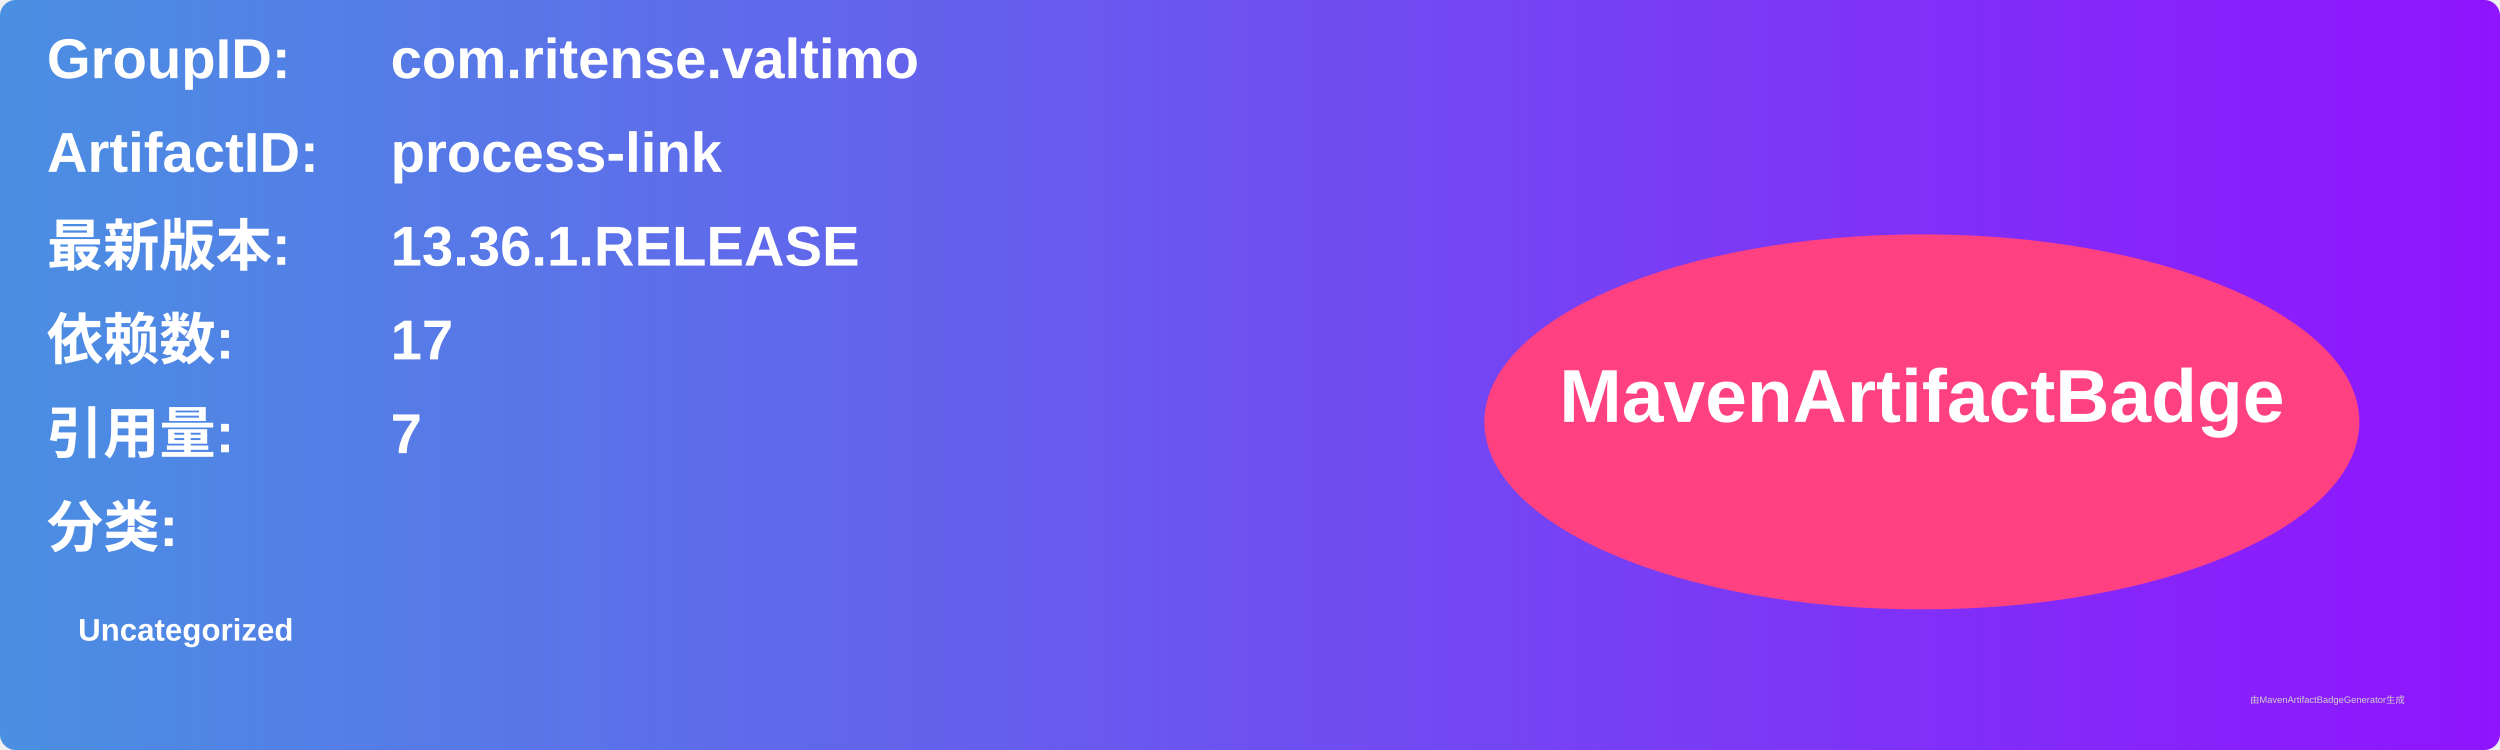
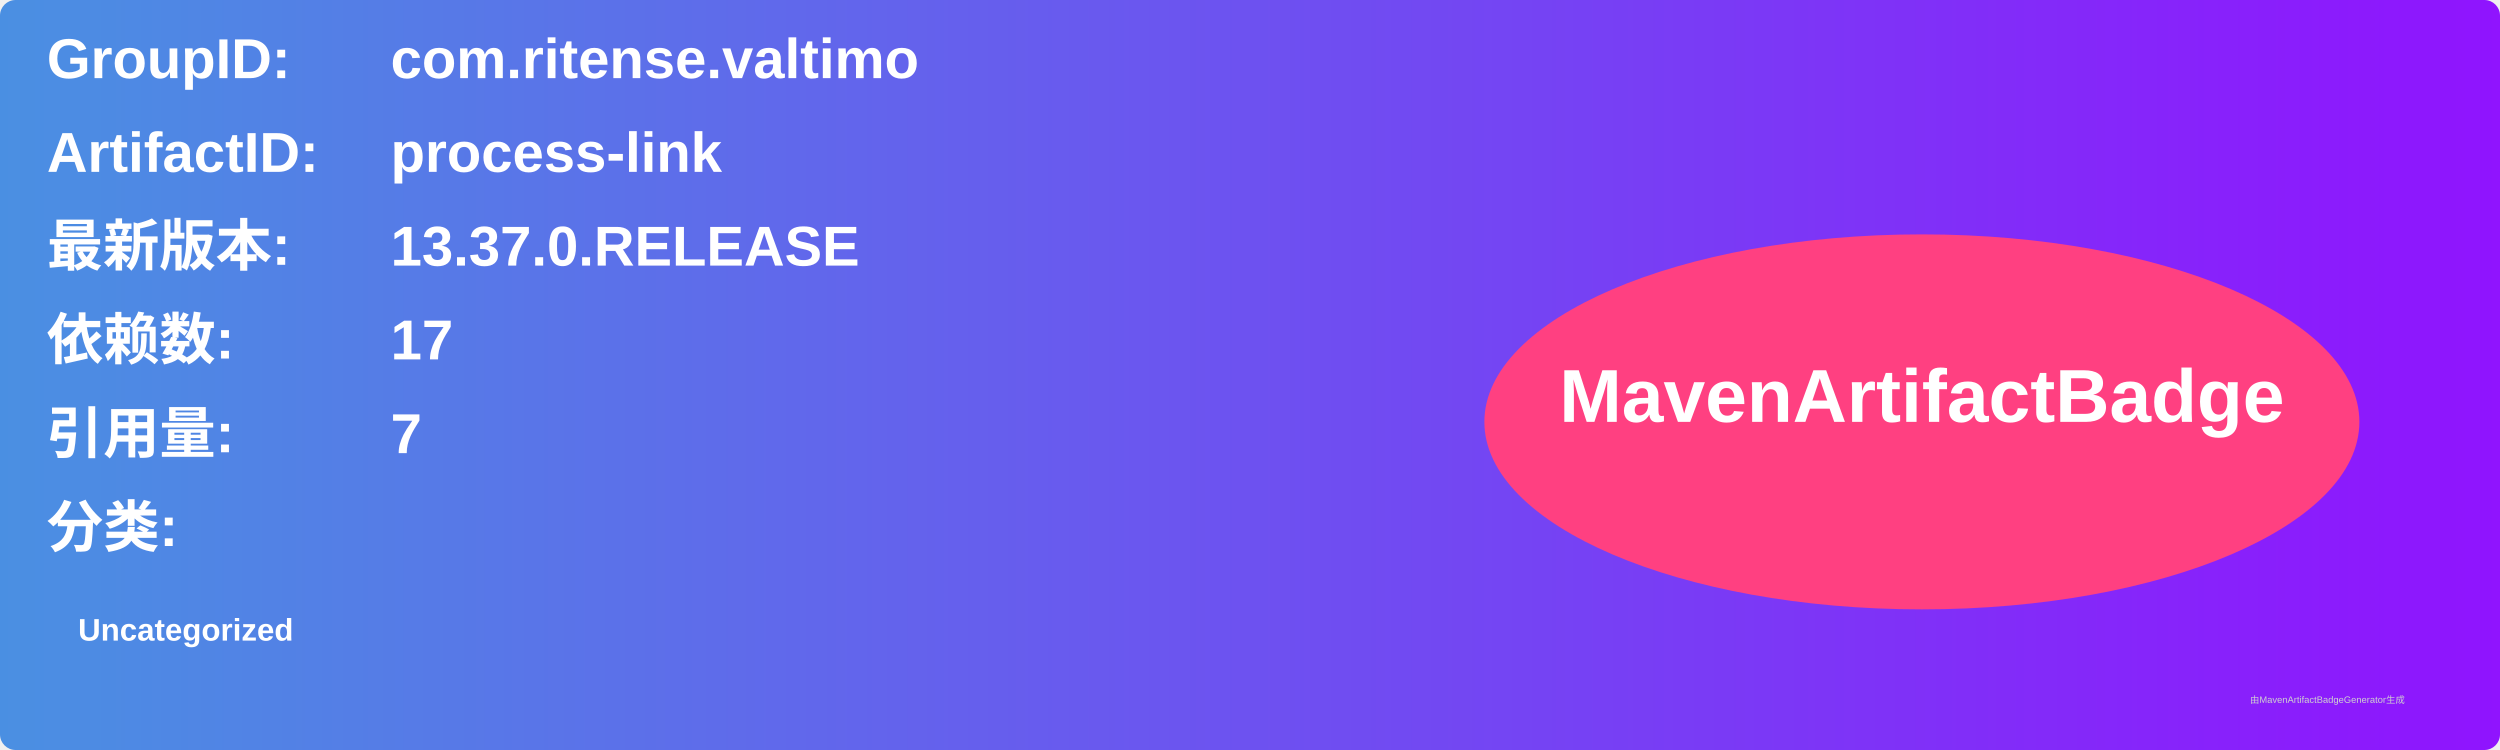
<svg xmlns="http://www.w3.org/2000/svg" width="800" height="240" viewBox="0 0 800 240">
  <linearGradient id="grad" x1="0%" y1="0%" x2="100%" y2="0%">
    <stop offset="0%" stop-color="#4a90e2" />
    <stop offset="100%" stop-color="#9013fe" />
  </linearGradient>
  <rect width="100%" height="100%" rx="5" ry="5" fill="url(#grad)" />
  <g transform="translate(15, 15)">
    <text x="0" y="10" font-family="Arial" font-size="18" fill="white" font-weight="bold" width="260">GroupID:</text>
    <text x="110" y="10" font-family="Arial" font-size="18" fill="white" font-weight="bold" width="460">com.ritense.valtimo</text>
    <text x="0" y="40" font-family="Arial" font-size="18" fill="white" font-weight="bold" width="260">ArtifactID:</text>
    <text x="110" y="40" font-family="Arial" font-size="18" fill="white" font-weight="bold" width="460">process-link</text>
    <text x="0" y="70" font-family="Arial" font-size="18" fill="white" font-weight="bold">最新版本:</text>
    <text x="110" y="70" font-family="Arial" font-size="18" fill="white" font-weight="bold">
-       <tspan font-weight="bold">13.36.1.RELEASE</tspan>
+       <tspan font-weight="bold">13.37.0.RELEASE</tspan>
    </text>
    <text x="0" y="100" font-family="Arial" font-size="18" fill="white" font-weight="bold">依赖数: </text>
    <text x="110" y="100" font-family="Arial" font-size="18" fill="white">
      <tspan font-weight="bold">17</tspan>
    </text>
    <text x="0" y="130" font-family="Arial" font-size="18" fill="white" font-weight="bold">引用量: </text>
    <text x="110" y="130" font-family="Arial" font-size="18" fill="white">
      <tspan font-weight="bold">7</tspan>
    </text>
    <text x="0" y="160" font-family="Arial" font-size="18" fill="white" font-weight="bold">分类:</text>
    <text x="10" y="190" font-family="Arial" font-size="10" fill="white">
      <tspan font-weight="bold">Uncategorized</tspan>
    </text>
    <ellipse cx="600" cy="120" rx="140" ry="60" fill="#ff4081" />
    <text x="600" y="120" text-anchor="middle" font-family="Arial" font-size="24" fill="white" font-weight="bold">MavenArtifactBadge</text>
  </g>
  <text x="720" y="225" font-family="Arial" font-size="3" fill="#d0d0d0">由MavenArtifactBadgeGenerator生成</text>
</svg>
